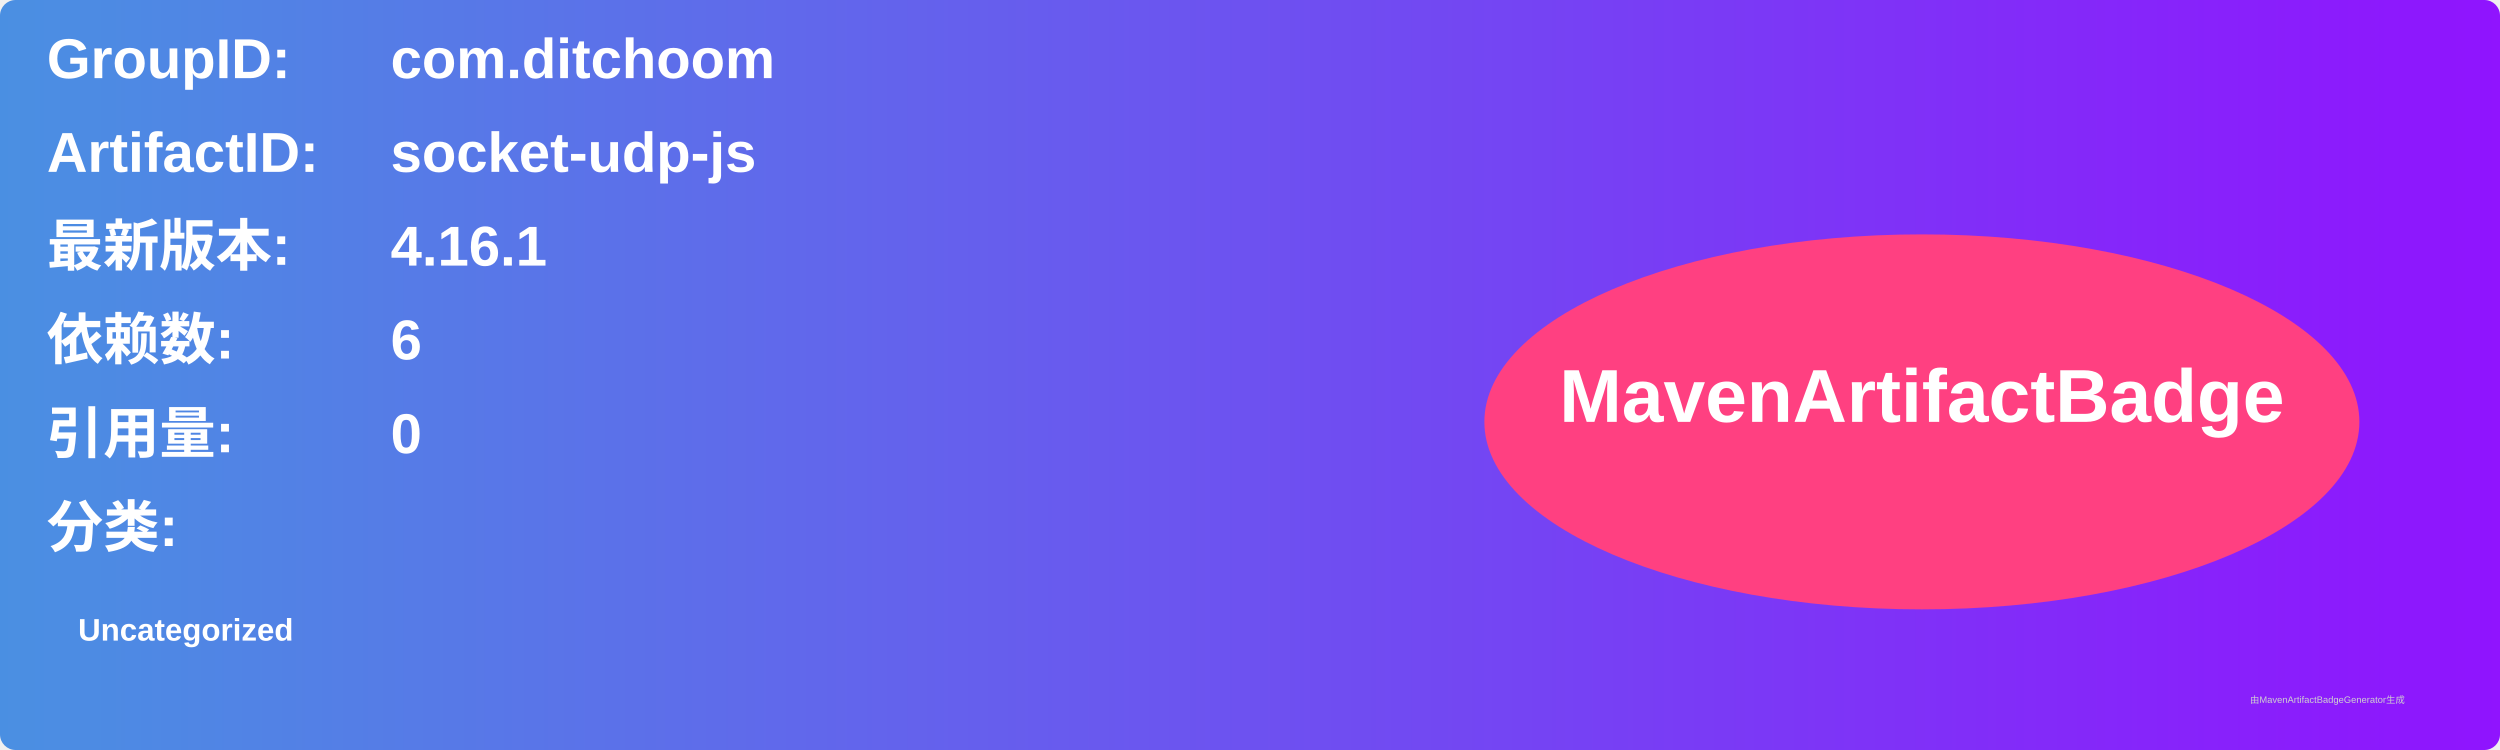
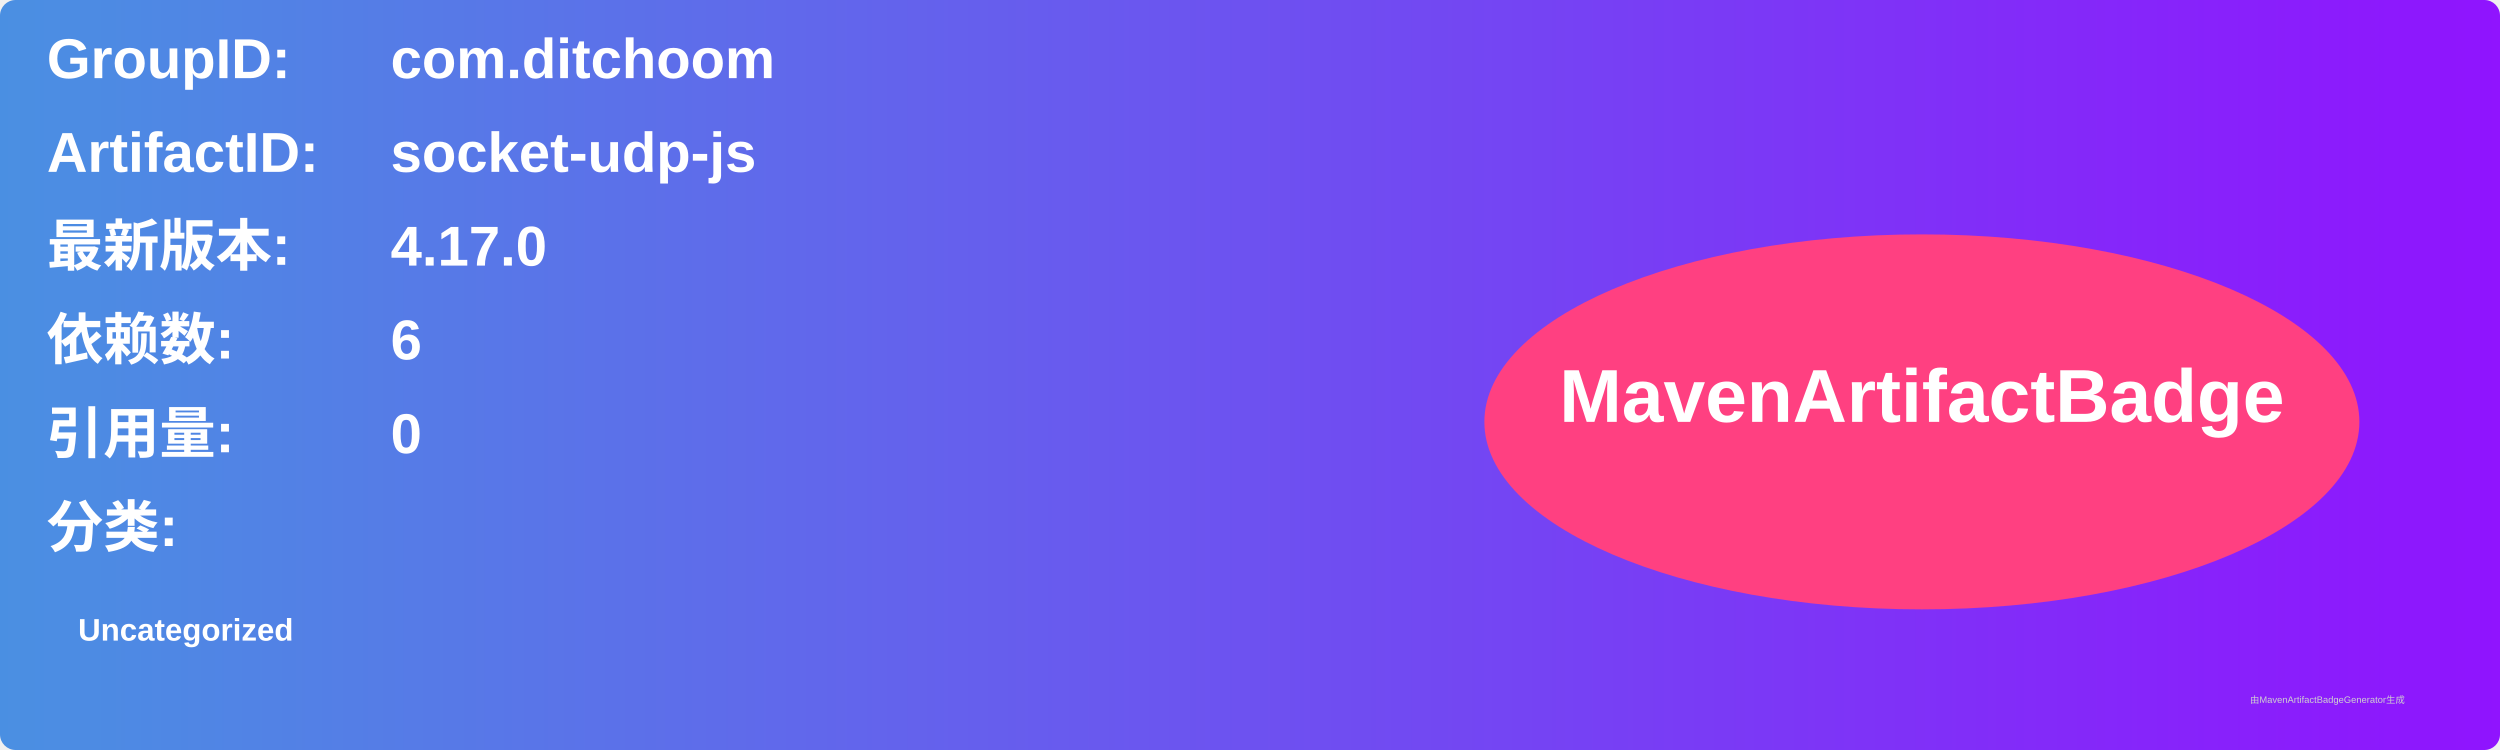
<svg xmlns="http://www.w3.org/2000/svg" width="800" height="240" viewBox="0 0 800 240">
  <linearGradient id="grad" x1="0%" y1="0%" x2="100%" y2="0%">
    <stop offset="0%" stop-color="#4a90e2" />
    <stop offset="100%" stop-color="#9013fe" />
  </linearGradient>
  <rect width="100%" height="100%" rx="5" ry="5" fill="url(#grad)" />
  <g transform="translate(15, 15)">
    <text x="0" y="10" font-family="Arial" font-size="18" fill="white" font-weight="bold" width="260">GroupID:</text>
    <text x="110" y="10" font-family="Arial" font-size="18" fill="white" font-weight="bold" width="460">com.ditchoom</text>
    <text x="0" y="40" font-family="Arial" font-size="18" fill="white" font-weight="bold" width="260">ArtifactID:</text>
    <text x="110" y="40" font-family="Arial" font-size="18" fill="white" font-weight="bold" width="460">socket-udp-js</text>
    <text x="0" y="70" font-family="Arial" font-size="18" fill="white" font-weight="bold">最新版本:</text>
    <text x="110" y="70" font-family="Arial" font-size="18" fill="white" font-weight="bold">
-       <tspan font-weight="bold">4.16.1</tspan>
+       <tspan font-weight="bold">4.17.0</tspan>
    </text>
    <text x="0" y="100" font-family="Arial" font-size="18" fill="white" font-weight="bold">依赖数: </text>
    <text x="110" y="100" font-family="Arial" font-size="18" fill="white">
      <tspan font-weight="bold">6</tspan>
    </text>
    <text x="0" y="130" font-family="Arial" font-size="18" fill="white" font-weight="bold">引用量: </text>
    <text x="110" y="130" font-family="Arial" font-size="18" fill="white">
      <tspan font-weight="bold">0</tspan>
    </text>
    <text x="0" y="160" font-family="Arial" font-size="18" fill="white" font-weight="bold">分类:</text>
    <text x="10" y="190" font-family="Arial" font-size="10" fill="white">
      <tspan font-weight="bold">Uncategorized</tspan>
    </text>
    <ellipse cx="600" cy="120" rx="140" ry="60" fill="#ff4081" />
    <text x="600" y="120" text-anchor="middle" font-family="Arial" font-size="24" fill="white" font-weight="bold">MavenArtifactBadge</text>
  </g>
  <text x="720" y="225" font-family="Arial" font-size="3" fill="#d0d0d0">由MavenArtifactBadgeGenerator生成</text>
</svg>
